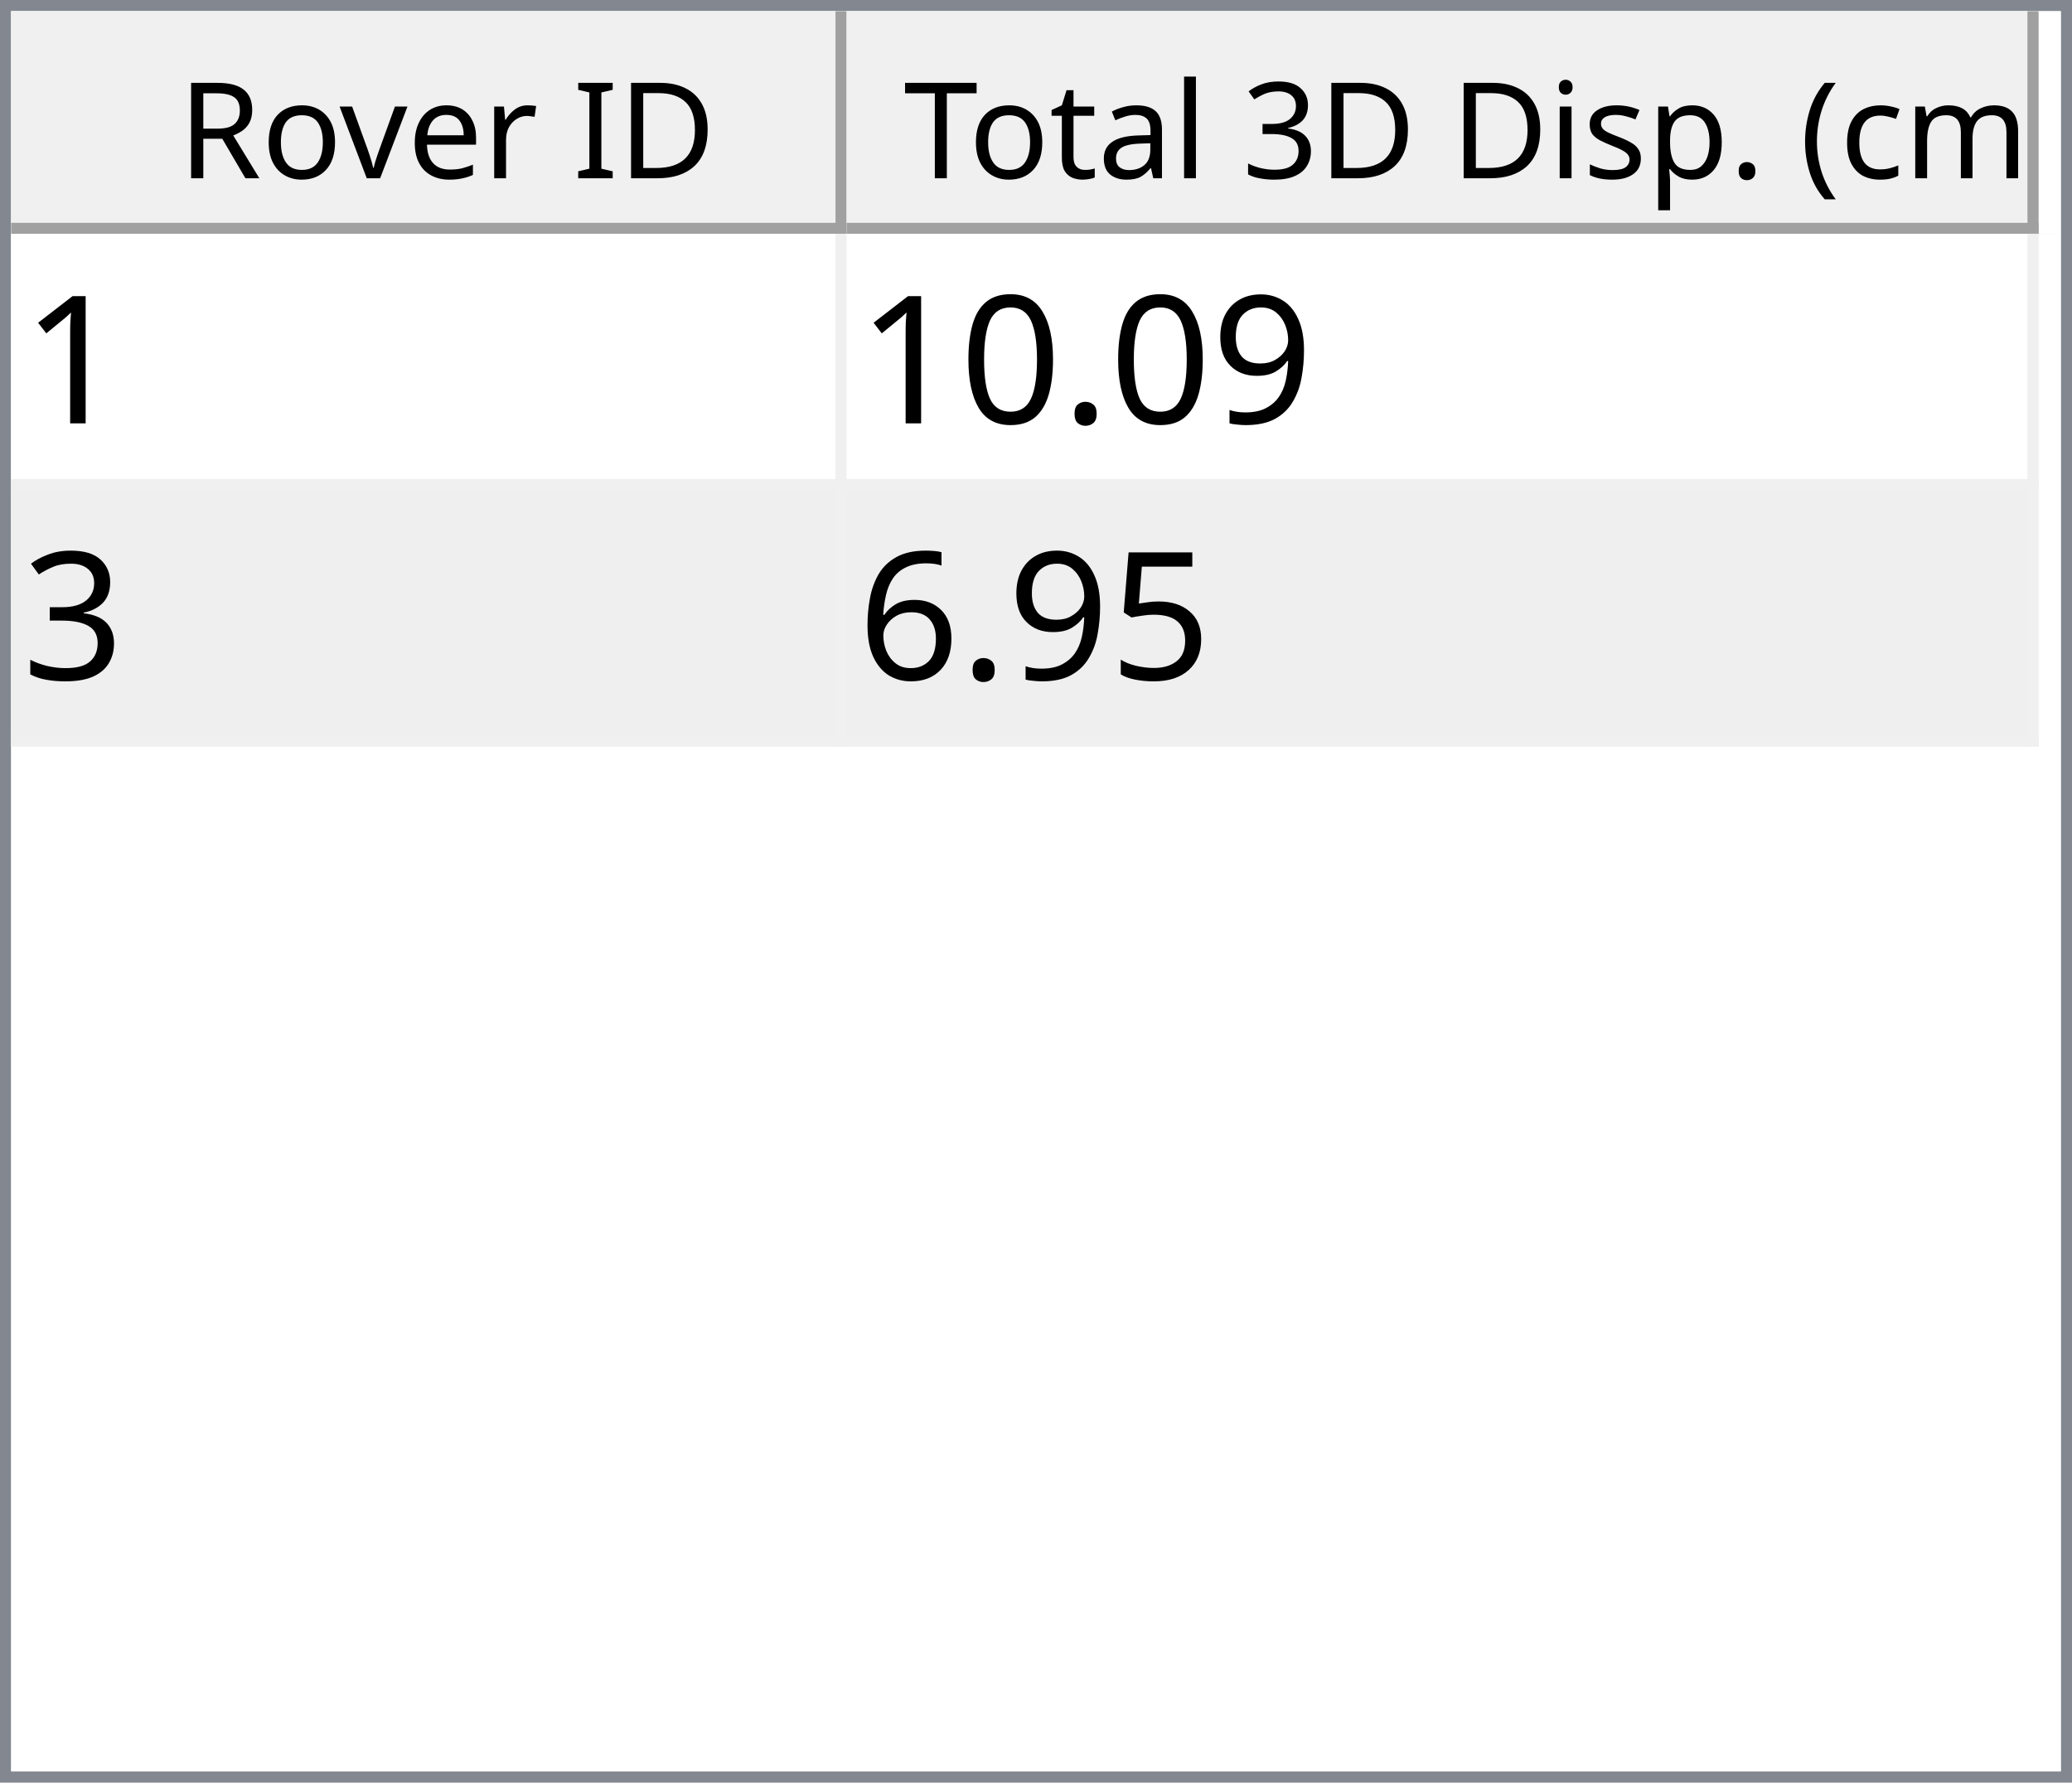
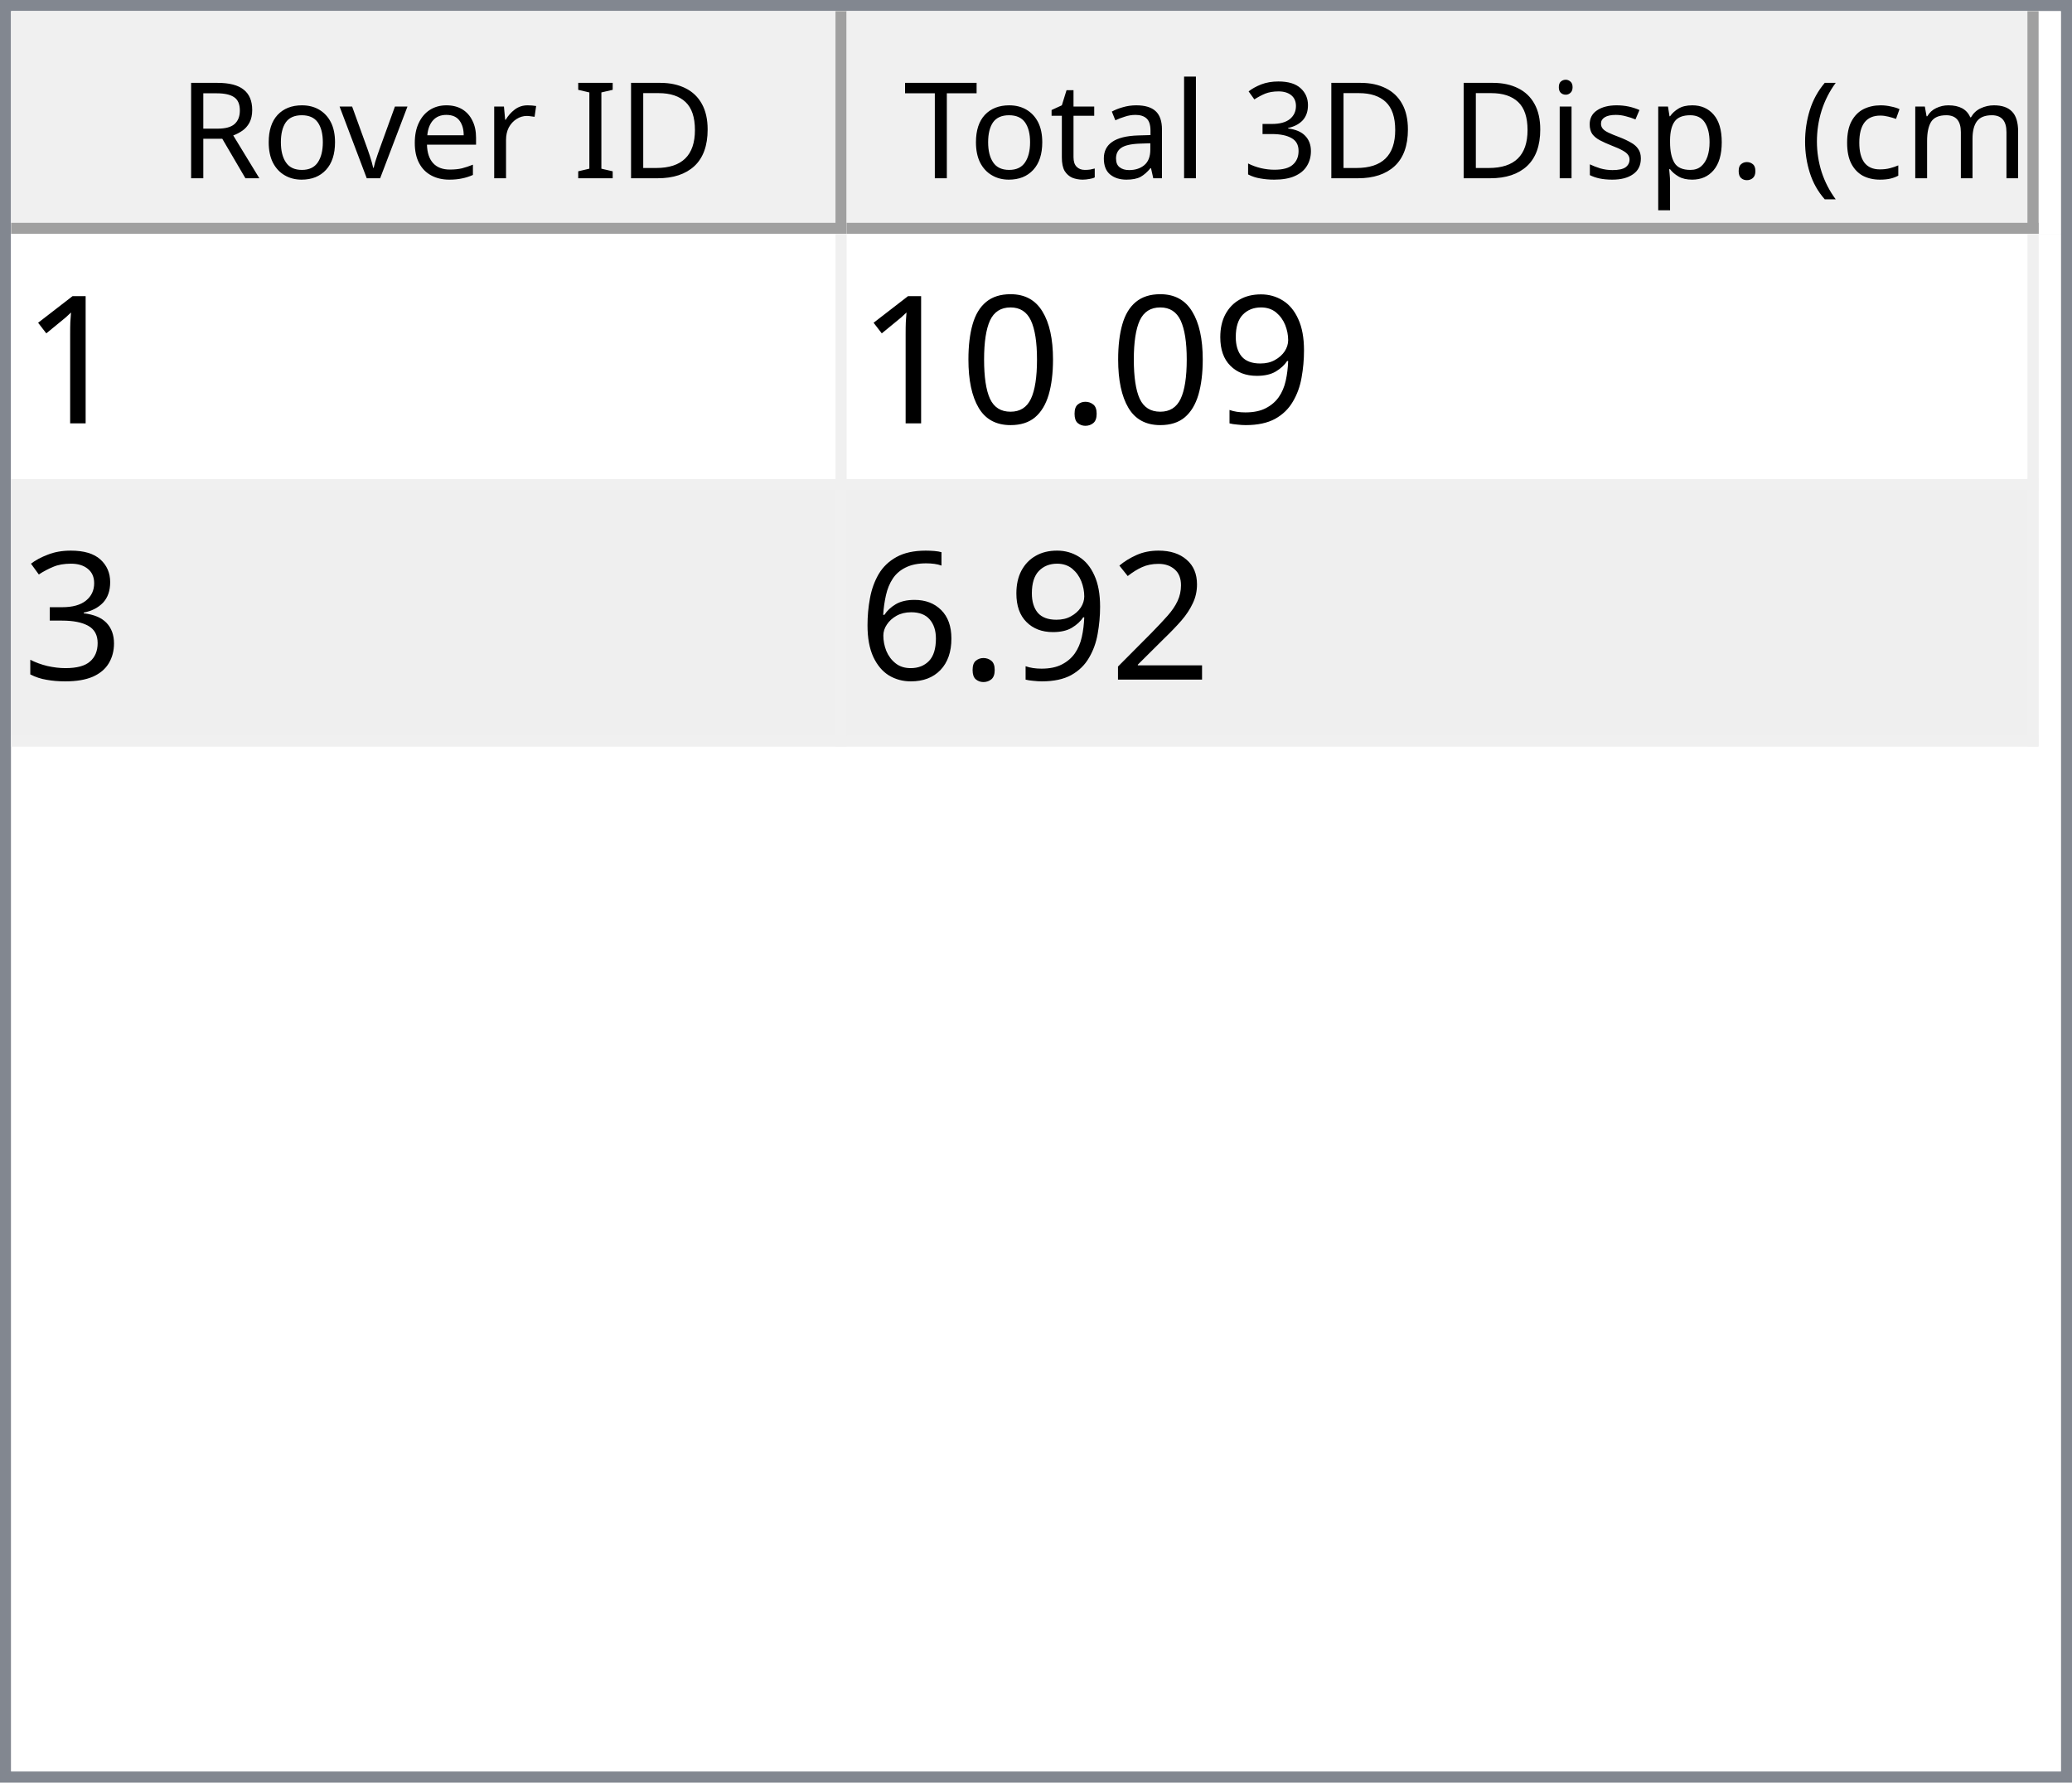
<svg xmlns="http://www.w3.org/2000/svg" style="fill-opacity:1; color-rendering:auto; color-interpolation:auto; text-rendering:auto; stroke:black; stroke-linecap:square; stroke-miterlimit:10; shape-rendering:auto; stroke-opacity:1; fill:black; stroke-dasharray:none; font-weight:normal; stroke-width:1; font-family:'Dialog'; font-style:normal; stroke-linejoin:miter; font-size:12px; stroke-dashoffset:0; image-rendering:auto;" width="186" height="160">
  <defs id="genericDefs" />
  <g>
    <defs id="defs1">
      <clipPath clipPathUnits="userSpaceOnUse" id="clipPath1">
        <path d="M0 0 L186 0 L186 160 L0 160 L0 0 Z" />
      </clipPath>
      <clipPath clipPathUnits="userSpaceOnUse" id="clipPath2">
        <path d="M0 0 L0 160 L186 160 L186 0 Z" />
      </clipPath>
      <clipPath clipPathUnits="userSpaceOnUse" id="clipPath3">
        <path d="M0 0 L0 20 L184 20 L184 0 Z" />
      </clipPath>
      <clipPath clipPathUnits="userSpaceOnUse" id="clipPath4">
        <path d="M0 0 L0 20 L75 20 L75 0 Z" />
      </clipPath>
      <clipPath clipPathUnits="userSpaceOnUse" id="clipPath5">
        <path d="M1 1 L1 19 L74 19 L74 1 Z" />
      </clipPath>
      <clipPath clipPathUnits="userSpaceOnUse" id="clipPath6">
        <path d="M0 0 L0 18 L73 18 L73 0 Z" />
      </clipPath>
      <clipPath clipPathUnits="userSpaceOnUse" id="clipPath7">
        <path d="M-0.5 -0.5 L-0.5 19.5 L74.5 19.5 L74.5 -0.5 Z" />
      </clipPath>
      <clipPath clipPathUnits="userSpaceOnUse" id="clipPath8">
        <path d="M0 0 L0 20 L107 20 L107 0 Z" />
      </clipPath>
      <clipPath clipPathUnits="userSpaceOnUse" id="clipPath9">
        <path d="M1 1 L1 19 L106 19 L106 1 Z" />
      </clipPath>
      <clipPath clipPathUnits="userSpaceOnUse" id="clipPath10">
        <path d="M0 0 L0 18 L105 18 L105 0 Z" />
      </clipPath>
      <clipPath clipPathUnits="userSpaceOnUse" id="clipPath11">
        <path d="M-0.5 -0.5 L-0.5 19.5 L106.5 19.5 L106.5 -0.5 Z" />
      </clipPath>
      <clipPath clipPathUnits="userSpaceOnUse" id="clipPath12">
        <path d="M0 0 L0 138 L184 138 L184 0 Z" />
      </clipPath>
      <clipPath clipPathUnits="userSpaceOnUse" id="clipPath13">
        <path d="M0 0 L0 46 L182 46 L182 0 Z" />
      </clipPath>
      <clipPath clipPathUnits="userSpaceOnUse" id="clipPath14">
        <path d="M-0.5 -0.5 L-0.5 45.5 L181.5 45.5 L181.5 -0.5 Z" />
      </clipPath>
      <clipPath clipPathUnits="userSpaceOnUse" id="clipPath15">
        <path d="M0 0 L0 22 L74 22 L74 0 Z" />
      </clipPath>
      <clipPath clipPathUnits="userSpaceOnUse" id="clipPath16">
        <path d="M0 0 L0 22 L106 22 L106 0 Z" />
      </clipPath>
      <font horiz-adv-x="64.551" id="font1">
        <font-face ascent="107.91" descent="25.098" units-per-em="100" style="font-style:normal; font-family:Segoe UI; font-weight:normal;" />
        <missing-glyph horiz-adv-x="64.551" d="M8.109 0 L8.109 68.266 L56.453 68.266 L56.453 0 L8.109 0 ZM15.328 7.234 L49.219 7.234 L49.219 61.031 L15.328 61.031 L15.328 7.234 Z" />
        <glyph unicode="D" horiz-adv-x="70.117" d="M9.188 0 L9.188 70.016 L28.516 70.016 Q65.531 70.016 65.531 35.891 Q65.531 19.672 55.25 9.836 Q44.969 0 27.734 0 L9.188 0 ZM17.391 62.594 L17.391 7.422 L27.828 7.422 Q41.609 7.422 49.273 14.797 Q56.938 22.172 56.938 35.688 Q56.938 62.594 28.328 62.594 L17.391 62.594 Z" />
        <glyph unicode="I" horiz-adv-x="26.611" d="M17.391 0 L9.188 0 L9.188 70.016 L17.391 70.016 L17.391 0 Z" />
        <glyph unicode=" " horiz-adv-x="27.393" d="" />
        <glyph unicode="r" horiz-adv-x="34.766" d="M34.188 41.891 Q32.078 43.5 28.125 43.5 Q23 43.5 19.555 38.672 Q16.109 33.844 16.109 25.484 L16.109 0 L8.109 0 L8.109 50 L16.109 50 L16.109 39.703 L16.312 39.703 Q18.016 44.969 21.531 47.922 Q25.047 50.875 29.391 50.875 Q32.516 50.875 34.188 50.203 L34.188 41.891 Z" />
        <glyph unicode="e" horiz-adv-x="52.295" d="M48.297 23 L12.984 23 Q13.188 14.656 17.484 10.109 Q21.781 5.562 29.297 5.562 Q37.75 5.562 44.828 11.141 L44.828 3.609 Q38.234 -1.172 27.391 -1.172 Q16.797 -1.172 10.742 5.641 Q4.688 12.453 4.688 24.812 Q4.688 36.469 11.305 43.82 Q17.922 51.172 27.734 51.172 Q37.547 51.172 42.922 44.828 Q48.297 38.484 48.297 27.203 L48.297 23 ZM40.094 29.781 Q40.047 36.719 36.75 40.578 Q33.453 44.438 27.594 44.438 Q21.922 44.438 17.969 40.383 Q14.016 36.328 13.094 29.781 L40.094 29.781 Z" />
        <glyph unicode="v" horiz-adv-x="47.9" d="M47.406 50 L27.484 0 L19.625 0 L0.688 50 L9.469 50 L22.172 13.672 Q23.578 9.672 23.922 6.688 L24.125 6.688 Q24.609 10.453 25.688 13.484 L38.969 50 L47.406 50 Z" />
        <glyph unicode="o" horiz-adv-x="58.594" d="M29 -1.172 Q17.922 -1.172 11.305 5.836 Q4.688 12.844 4.688 24.422 Q4.688 37.016 11.57 44.094 Q18.453 51.172 30.172 51.172 Q41.359 51.172 47.633 44.289 Q53.906 37.406 53.906 25.203 Q53.906 13.234 47.141 6.031 Q40.375 -1.172 29 -1.172 ZM29.594 44.438 Q21.875 44.438 17.383 39.188 Q12.891 33.938 12.891 24.703 Q12.891 15.828 17.43 10.695 Q21.969 5.562 29.594 5.562 Q37.359 5.562 41.531 10.594 Q45.703 15.625 45.703 24.906 Q45.703 34.281 41.531 39.359 Q37.359 44.438 29.594 44.438 Z" />
        <glyph unicode="R" horiz-adv-x="59.814" d="M59.375 0 L49.609 0 L37.891 19.625 Q36.281 22.359 34.766 24.289 Q33.25 26.219 31.664 27.438 Q30.078 28.656 28.25 29.219 Q26.422 29.781 24.125 29.781 L17.391 29.781 L17.391 0 L9.188 0 L9.188 70.016 L30.078 70.016 Q34.672 70.016 38.555 68.867 Q42.438 67.719 45.289 65.375 Q48.141 63.031 49.758 59.547 Q51.375 56.062 51.375 51.375 Q51.375 47.703 50.273 44.656 Q49.172 41.609 47.148 39.211 Q45.125 36.812 42.266 35.133 Q39.406 33.453 35.844 32.516 L35.844 32.328 Q37.594 31.547 38.891 30.547 Q40.188 29.547 41.359 28.18 Q42.531 26.812 43.68 25.078 Q44.828 23.344 46.234 21.047 L59.375 0 ZM17.391 62.594 L17.391 37.203 L28.516 37.203 Q31.594 37.203 34.203 38.133 Q36.812 39.062 38.719 40.797 Q40.625 42.531 41.703 45.047 Q42.781 47.562 42.781 50.688 Q42.781 56.297 39.141 59.445 Q35.5 62.594 28.609 62.594 L17.391 62.594 Z" />
        <glyph unicode=")" horiz-adv-x="30.176" d="M8.297 -15.922 L1.172 -15.922 Q16.406 2.344 16.406 26.812 Q16.406 51.469 1.078 70.016 L8.297 70.016 Q23.531 52.156 23.531 26.703 Q23.531 1.375 8.297 -15.922 Z" />
        <glyph unicode="m" horiz-adv-x="86.133" d="M79.109 0 L71.094 0 L71.094 28.719 Q71.094 37.016 68.531 40.727 Q65.969 44.438 59.906 44.438 Q54.781 44.438 51.195 39.75 Q47.609 35.062 47.609 28.516 L47.609 0 L39.594 0 L39.594 29.688 Q39.594 44.438 28.219 44.438 Q22.953 44.438 19.531 40.016 Q16.109 35.594 16.109 28.516 L16.109 0 L8.109 0 L8.109 50 L16.109 50 L16.109 42.094 L16.312 42.094 Q21.625 51.172 31.844 51.172 Q36.969 51.172 40.773 48.312 Q44.578 45.453 46 40.828 Q51.562 51.172 62.594 51.172 Q79.109 51.172 79.109 30.812 L79.109 0 Z" />
        <glyph unicode="c" horiz-adv-x="46.191" d="M42.188 2.297 Q36.422 -1.172 28.516 -1.172 Q17.828 -1.172 11.258 5.789 Q4.688 12.75 4.688 23.828 Q4.688 36.188 11.766 43.68 Q18.844 51.172 30.672 51.172 Q37.25 51.172 42.281 48.734 L42.281 40.531 Q36.719 44.438 30.375 44.438 Q22.703 44.438 17.797 38.945 Q12.891 33.453 12.891 24.516 Q12.891 15.719 17.508 10.641 Q22.125 5.562 29.891 5.562 Q36.422 5.562 42.188 9.906 L42.188 2.297 Z" />
        <glyph unicode="(" horiz-adv-x="30.176" d="M29.109 -15.922 L21.969 -15.922 Q6.844 1.375 6.844 26.703 Q6.844 52.156 21.969 70.016 L29.203 70.016 Q13.875 51.469 13.875 26.812 Q13.875 2.344 29.109 -15.922 Z" />
        <glyph unicode="." horiz-adv-x="21.68" d="M10.891 -1.078 Q8.641 -1.078 7.055 0.539 Q5.469 2.156 5.469 4.391 Q5.469 6.641 7.055 8.273 Q8.641 9.906 10.891 9.906 Q13.188 9.906 14.797 8.273 Q16.406 6.641 16.406 4.391 Q16.406 2.156 14.797 0.539 Q13.188 -1.078 10.891 -1.078 Z" />
        <glyph unicode="p" horiz-adv-x="58.789" d="M16.312 7.234 L16.109 7.234 L16.109 -23 L8.109 -23 L8.109 50 L16.109 50 L16.109 41.219 L16.312 41.219 Q22.219 51.172 33.594 51.172 Q43.266 51.172 48.688 44.461 Q54.109 37.75 54.109 26.469 Q54.109 13.922 48 6.375 Q41.891 -1.172 31.297 -1.172 Q21.578 -1.172 16.312 7.234 ZM16.109 27.391 L16.109 20.406 Q16.109 14.203 20.141 9.883 Q24.172 5.562 30.375 5.562 Q37.641 5.562 41.773 11.133 Q45.906 16.703 45.906 26.609 Q45.906 34.969 42.047 39.703 Q38.188 44.438 31.594 44.438 Q24.609 44.438 20.359 39.578 Q16.109 34.719 16.109 27.391 Z" />
        <glyph unicode="s" horiz-adv-x="42.432" d="M5.078 1.812 L5.078 10.406 Q11.625 5.562 19.484 5.562 Q30.031 5.562 30.031 12.594 Q30.031 14.594 29.125 15.992 Q28.219 17.391 26.68 18.461 Q25.141 19.531 23.07 20.383 Q21 21.234 18.609 22.172 Q15.281 23.484 12.766 24.828 Q10.25 26.172 8.57 27.859 Q6.891 29.547 6.031 31.695 Q5.172 33.844 5.172 36.719 Q5.172 40.234 6.789 42.945 Q8.406 45.656 11.086 47.484 Q13.766 49.312 17.211 50.242 Q20.656 51.172 24.312 51.172 Q30.812 51.172 35.938 48.922 L35.938 40.828 Q30.422 44.438 23.25 44.438 Q21 44.438 19.195 43.922 Q17.391 43.406 16.094 42.477 Q14.797 41.547 14.086 40.258 Q13.375 38.969 13.375 37.406 Q13.375 35.453 14.086 34.133 Q14.797 32.812 16.164 31.789 Q17.531 30.766 19.484 29.938 Q21.438 29.109 23.922 28.125 Q27.25 26.859 29.883 25.516 Q32.516 24.172 34.375 22.484 Q36.234 20.797 37.234 18.602 Q38.234 16.406 38.234 13.375 Q38.234 9.672 36.602 6.938 Q34.969 4.203 32.234 2.398 Q29.5 0.594 25.93 -0.289 Q22.359 -1.172 18.453 -1.172 Q10.75 -1.172 5.078 1.812 Z" />
        <glyph unicode="i" horiz-adv-x="24.219" d="M12.203 62.703 Q10.062 62.703 8.547 64.164 Q7.031 65.625 7.031 67.875 Q7.031 70.125 8.547 71.609 Q10.062 73.094 12.203 73.094 Q14.406 73.094 15.945 71.609 Q17.484 70.125 17.484 67.875 Q17.484 65.719 15.945 64.211 Q14.406 62.703 12.203 62.703 ZM16.109 0 L8.109 0 L8.109 50 L16.109 50 L16.109 0 Z" />
        <glyph unicode="3" horiz-adv-x="53.906" d="M46.531 19.828 Q46.531 15.094 44.75 11.211 Q42.969 7.328 39.719 4.57 Q36.469 1.812 31.93 0.297 Q27.391 -1.219 21.922 -1.219 Q11.922 -1.219 6 2.594 L6 11.188 Q13.094 5.609 22.219 5.609 Q25.875 5.609 28.828 6.539 Q31.781 7.469 33.906 9.227 Q36.031 10.984 37.18 13.477 Q38.328 15.969 38.328 19.094 Q38.328 32.812 18.797 32.812 L12.984 32.812 L12.984 39.594 L18.5 39.594 Q35.797 39.594 35.797 52.484 Q35.797 64.406 22.609 64.406 Q15.188 64.406 8.688 59.422 L8.688 67.188 Q15.375 71.188 24.609 71.188 Q29 71.188 32.57 69.969 Q36.141 68.75 38.68 66.555 Q41.219 64.359 42.609 61.281 Q44 58.203 44 54.5 Q44 40.672 30.031 36.719 L30.031 36.531 Q33.594 36.141 36.625 34.797 Q39.656 33.453 41.852 31.305 Q44.047 29.156 45.289 26.25 Q46.531 23.344 46.531 19.828 Z" />
        <glyph unicode="l" horiz-adv-x="24.219" d="M16.109 0 L8.109 0 L8.109 74.031 L16.109 74.031 L16.109 0 Z" />
        <glyph unicode="a" horiz-adv-x="50.879" d="M43.891 0 L35.891 0 L35.891 7.812 L35.688 7.812 Q30.469 -1.172 20.312 -1.172 Q12.844 -1.172 8.617 2.781 Q4.391 6.734 4.391 13.281 Q4.391 27.297 20.906 29.594 L35.891 31.688 Q35.891 44.438 25.594 44.438 Q16.547 44.438 9.281 38.281 L9.281 46.484 Q16.656 51.172 26.266 51.172 Q43.891 51.172 43.891 32.516 L43.891 0 ZM35.891 25.297 L23.828 23.641 Q18.266 22.859 15.43 20.875 Q12.594 18.891 12.594 13.875 Q12.594 10.203 15.211 7.883 Q17.828 5.562 22.172 5.562 Q28.125 5.562 32.008 9.742 Q35.891 13.922 35.891 20.312 L35.891 25.297 Z" />
        <glyph unicode="t" horiz-adv-x="33.887" d="M31.297 0.484 Q28.469 -1.078 23.828 -1.078 Q10.688 -1.078 10.688 13.578 L10.688 43.172 L2.094 43.172 L2.094 50 L10.688 50 L10.688 62.203 L18.703 64.797 L18.703 50 L31.297 50 L31.297 43.172 L18.703 43.172 L18.703 14.984 Q18.703 9.969 20.414 7.82 Q22.125 5.672 26.078 5.672 Q29.109 5.672 31.297 7.328 L31.297 0.484 Z" />
        <glyph unicode="T" horiz-adv-x="52.393" d="M50.594 62.594 L30.375 62.594 L30.375 0 L22.172 0 L22.172 62.594 L2 62.594 L2 70.016 L50.594 70.016 L50.594 62.594 Z" />
      </font>
      <font horiz-adv-x="75.0" id="font2">
        <font-face ascent="100.537" descent="21.973" units-per-em="100" style="font-style:normal; font-family:sans-serif; font-weight:normal;" />
        <missing-glyph horiz-adv-x="75.0" d="M12.5 0 L12.5 62.5 L62.5 62.5 L62.5 0 L12.5 0 ZM14.062 1.562 L60.938 1.562 L60.938 60.938 L14.062 60.938 L14.062 1.562 Z" />
        <glyph unicode="1" horiz-adv-x="55.615" d="M37.25 0 L28.469 0 L28.469 56 Q25.297 52.984 20.141 49.953 Q14.984 46.922 10.891 45.406 L10.891 53.906 Q18.266 57.375 23.781 62.305 Q29.297 67.234 31.594 71.875 L37.25 71.875 L37.25 0 Z" />
        <glyph unicode="9" horiz-adv-x="55.615" d="M5.469 16.547 L13.922 17.328 Q14.984 11.375 18.016 8.688 Q21.047 6 25.781 6 Q29.828 6 32.883 7.859 Q35.938 9.719 37.891 12.82 Q39.844 15.922 41.164 21.195 Q42.484 26.469 42.484 31.938 Q42.484 32.516 42.438 33.688 Q39.797 29.5 35.234 26.883 Q30.672 24.266 25.344 24.266 Q16.453 24.266 10.305 30.711 Q4.156 37.156 4.156 47.703 Q4.156 58.594 10.578 65.234 Q17 71.875 26.656 71.875 Q33.641 71.875 39.43 68.117 Q45.219 64.359 48.219 57.398 Q51.219 50.438 51.219 37.25 Q51.219 23.531 48.242 15.406 Q45.266 7.281 39.383 3.031 Q33.5 -1.219 25.594 -1.219 Q17.188 -1.219 11.867 3.445 Q6.547 8.109 5.469 16.547 ZM41.453 48.141 Q41.453 55.719 37.43 60.156 Q33.406 64.594 27.734 64.594 Q21.875 64.594 17.531 59.812 Q13.188 55.031 13.188 47.406 Q13.188 40.578 17.312 36.305 Q21.438 32.031 27.484 32.031 Q33.594 32.031 37.523 36.305 Q41.453 40.578 41.453 48.141 Z" />
        <glyph unicode="." horiz-adv-x="27.783" d="M9.078 0 L9.078 10.016 L19.094 10.016 L19.094 0 L9.078 0 Z" />
        <glyph unicode="0" horiz-adv-x="55.615" d="M4.156 35.297 Q4.156 48 6.766 55.742 Q9.375 63.484 14.523 67.68 Q19.672 71.875 27.484 71.875 Q33.25 71.875 37.594 69.555 Q41.938 67.234 44.773 62.867 Q47.609 58.5 49.219 52.227 Q50.828 45.953 50.828 35.297 Q50.828 22.703 48.242 14.969 Q45.656 7.234 40.508 3.008 Q35.359 -1.219 27.484 -1.219 Q17.141 -1.219 11.234 6.203 Q4.156 15.141 4.156 35.297 ZM13.188 35.297 Q13.188 17.672 17.312 11.836 Q21.438 6 27.484 6 Q33.547 6 37.672 11.859 Q41.797 17.719 41.797 35.297 Q41.797 52.984 37.672 58.789 Q33.547 64.594 27.391 64.594 Q21.344 64.594 17.719 59.469 Q13.188 52.938 13.188 35.297 Z" />
        <glyph unicode="3" horiz-adv-x="55.615" d="M4.203 18.891 L12.984 20.062 Q14.5 12.594 18.141 9.297 Q21.781 6 27 6 Q33.203 6 37.477 10.297 Q41.75 14.594 41.75 20.953 Q41.75 27 37.797 30.93 Q33.844 34.859 27.734 34.859 Q25.25 34.859 21.531 33.891 L22.516 41.609 Q23.391 41.5 23.922 41.5 Q29.547 41.5 34.039 44.43 Q38.531 47.359 38.531 53.469 Q38.531 58.297 35.258 61.477 Q31.984 64.656 26.812 64.656 Q21.688 64.656 18.266 61.43 Q14.844 58.203 13.875 51.766 L5.078 53.328 Q6.688 62.156 12.398 67.016 Q18.109 71.875 26.609 71.875 Q32.469 71.875 37.398 69.359 Q42.328 66.844 44.945 62.5 Q47.562 58.156 47.562 53.266 Q47.562 48.641 45.07 44.828 Q42.578 41.016 37.703 38.766 Q44.047 37.312 47.562 32.695 Q51.078 28.078 51.078 21.141 Q51.078 11.766 44.242 5.25 Q37.406 -1.266 26.953 -1.266 Q17.531 -1.266 11.305 4.352 Q5.078 9.969 4.203 18.891 Z" />
-         <glyph unicode="5" horiz-adv-x="55.615" d="M4.156 18.75 L13.375 19.531 Q14.406 12.797 18.141 9.398 Q21.875 6 27.156 6 Q33.5 6 37.891 10.789 Q42.281 15.578 42.281 23.484 Q42.281 31 38.062 35.352 Q33.844 39.703 27 39.703 Q22.75 39.703 19.336 37.773 Q15.922 35.844 13.969 32.766 L5.719 33.844 L12.641 70.609 L48.25 70.609 L48.25 62.203 L19.672 62.203 L15.828 42.969 Q22.266 47.469 29.344 47.469 Q38.719 47.469 45.164 40.969 Q51.609 34.469 51.609 24.266 Q51.609 14.547 45.953 7.469 Q39.062 -1.219 27.156 -1.219 Q17.391 -1.219 11.211 4.25 Q5.031 9.719 4.156 18.75 Z" />
+         <glyph unicode="2" horiz-adv-x="55.615" d="M50.344 8.453 L50.344 0 L3.031 0 Q2.938 3.172 4.047 6.109 Q5.859 10.938 9.836 15.625 Q13.812 20.312 21.344 26.469 Q33.016 36.031 37.117 41.625 Q41.219 47.219 41.219 52.203 Q41.219 57.422 37.477 61.008 Q33.734 64.594 27.734 64.594 Q21.391 64.594 17.578 60.789 Q13.766 56.984 13.719 50.25 L4.688 51.172 Q5.609 61.281 11.664 66.578 Q17.719 71.875 27.938 71.875 Q38.234 71.875 44.242 66.164 Q50.25 60.453 50.25 52 Q50.25 47.703 48.492 43.555 Q46.734 39.406 42.656 34.812 Q38.578 30.219 29.109 22.219 Q21.188 15.578 18.945 13.211 Q16.703 10.844 15.234 8.453 L50.344 8.453 Z" />
        <glyph unicode="6" horiz-adv-x="55.615" d="M49.75 54.047 L41.016 53.375 Q39.844 58.547 37.703 60.891 Q34.125 64.656 28.906 64.656 Q24.703 64.656 21.531 62.312 Q17.391 59.281 14.992 53.469 Q12.594 47.656 12.5 36.922 Q15.672 41.75 20.266 44.094 Q24.859 46.438 29.891 46.438 Q38.672 46.438 44.852 39.969 Q51.031 33.5 51.031 23.25 Q51.031 16.5 48.125 10.719 Q45.219 4.938 40.141 1.859 Q35.062 -1.219 28.609 -1.219 Q17.625 -1.219 10.695 6.859 Q3.766 14.938 3.766 33.5 Q3.766 54.25 11.422 63.672 Q18.109 71.875 29.438 71.875 Q37.891 71.875 43.289 67.141 Q48.688 62.406 49.75 54.047 ZM13.875 23.188 Q13.875 18.656 15.797 14.508 Q17.719 10.359 21.188 8.18 Q24.656 6 28.469 6 Q34.031 6 38.039 10.492 Q42.047 14.984 42.047 22.703 Q42.047 30.125 38.086 34.398 Q34.125 38.672 28.125 38.672 Q22.172 38.672 18.023 34.398 Q13.875 30.125 13.875 23.188 Z" />
      </font>
    </defs>
    <g style="fill:white; stroke:white;">
      <rect x="0" y="0" width="186" style="clip-path:url(#clipPath1); stroke:none;" height="160" />
    </g>
    <g style="fill:white; text-rendering:optimizeSpeed; color-rendering:optimizeSpeed; image-rendering:optimizeSpeed; shape-rendering:crispEdges; stroke:white; color-interpolation:sRGB;">
      <rect x="0" width="186" height="160" y="0" style="stroke:none;" />
      <path style="stroke:none;" d="M0 160 L186 160 L186 0 L0 0 Z" />
    </g>
    <g style="fill:rgb(240,240,240); font-family:'Segoe UI'; stroke:rgb(240,240,240);">
      <rect x="0" y="0" width="186" style="clip-path:url(#clipPath2); stroke:none;" height="160" />
    </g>
    <g style="fill:rgb(130,135,144); font-family:'Segoe UI'; stroke:rgb(130,135,144);">
      <path d="M0 0 L186 0 L186 160 L0 160 L0 0 ZM1 1 L185 1 L185 159 L1 159 L1 1 Z" style="fill-rule:evenodd; clip-path:url(#clipPath2); stroke:none;" />
    </g>
    <g style="fill:white; font-family:'Segoe UI'; stroke:white;" transform="translate(1,1)">
      <rect x="0" y="0" width="184" style="clip-path:url(#clipPath3); stroke:none;" height="20" />
    </g>
    <g style="fill:rgb(240,240,240); font-family:'Segoe UI'; stroke:rgb(240,240,240);" transform="translate(1,1)">
      <rect x="0" y="0" width="75" style="clip-path:url(#clipPath4); stroke:none;" height="20" />
    </g>
    <g style="font-family:'Segoe UI';" transform="translate(2,2)">
      <text x="14" xml:space="preserve" y="14" style="clip-path:url(#clipPath6); stroke:none;">Rover ID</text>
    </g>
    <g style="fill:rgb(160,160,160); font-family:'Segoe UI'; stroke:rgb(160,160,160); stroke-linejoin:bevel;" transform="translate(1.5,1.5)">
      <line x1="74" x2="74" y1="0" style="fill:none; clip-path:url(#clipPath7);" y2="19" />
    </g>
    <g style="fill:rgb(160,160,160); font-family:'Segoe UI'; stroke:rgb(160,160,160); stroke-linejoin:bevel;" transform="matrix(1,0,0,1,1,1) translate(0.5,0.5)">
      <line x1="0" x2="74" y1="19" style="fill:none; clip-path:url(#clipPath7);" y2="19" />
    </g>
    <g style="fill:rgb(240,240,240); font-family:'Segoe UI'; stroke:rgb(240,240,240);" transform="translate(76,1)">
      <rect x="0" y="0" width="107" style="clip-path:url(#clipPath8); stroke:none;" height="20" />
    </g>
    <g style="font-family:'Segoe UI';" transform="translate(77,2)">
      <text x="1" xml:space="preserve" y="14" style="clip-path:url(#clipPath10); stroke:none;"> Total 3D Disp. (cm)</text>
    </g>
    <g style="fill:rgb(160,160,160); font-family:'Segoe UI'; stroke:rgb(160,160,160); stroke-linejoin:bevel;" transform="translate(76.5,1.5)">
      <line x1="106" x2="106" y1="0" style="fill:none; clip-path:url(#clipPath11);" y2="19" />
    </g>
    <g style="fill:rgb(160,160,160); font-family:'Segoe UI'; stroke:rgb(160,160,160); stroke-linejoin:bevel;" transform="matrix(1,0,0,1,76,1) translate(0.5,0.5)">
      <line x1="0" x2="106" y1="19" style="fill:none; clip-path:url(#clipPath11);" y2="19" />
    </g>
    <g style="fill:white; font-family:'Segoe UI'; stroke:white;" transform="translate(1,21)">
      <rect x="0" y="0" width="184" style="clip-path:url(#clipPath12); stroke:none;" height="138" />
    </g>
    <g style="fill:rgb(240,240,240); font-size:16px; font-family:sans-serif; stroke:rgb(240,240,240);" transform="translate(1,21)">
      <rect x="0" y="0" width="182" style="clip-path:url(#clipPath13); stroke:none;" height="46" />
      <line transform="translate(0.5,0.5)" x1="0" x2="181" y1="22" style="clip-path:url(#clipPath14); fill:none; stroke-linejoin:bevel;" y2="22" />
    </g>
    <g transform="matrix(1,0,0,1,1,21) translate(0.5,0.5)" style="fill:rgb(240,240,240); font-size:16px; font-family:sans-serif; stroke:rgb(240,240,240); stroke-linejoin:bevel;">
      <line x1="0" x2="181" y1="45" style="fill:none; clip-path:url(#clipPath14);" y2="45" />
    </g>
    <g transform="matrix(1,0,0,1,1,21) translate(0.5,0.5)" style="fill:rgb(240,240,240); font-size:16px; font-family:sans-serif; stroke:rgb(240,240,240); stroke-linejoin:bevel;">
      <line x1="74" x2="74" y1="0" style="fill:none; clip-path:url(#clipPath14);" y2="45" />
    </g>
    <g transform="matrix(1,0,0,1,1,21) translate(0.5,0.5)" style="fill:rgb(240,240,240); font-size:16px; font-family:sans-serif; stroke:rgb(240,240,240); stroke-linejoin:bevel;">
      <line x1="181" x2="181" y1="0" style="fill:none; clip-path:url(#clipPath14);" y2="45" />
    </g>
    <g style="fill:white; font-size:16px; font-family:sans-serif; stroke:white;" transform="matrix(1,0,0,1,1,21)">
      <rect x="0" y="0" width="74" style="clip-path:url(#clipPath15); stroke:none;" height="22" />
      <text x="1" y="17" style="fill:black; clip-path:url(#clipPath15); stroke:none;" xml:space="preserve">1</text>
    </g>
    <g style="fill:white; font-size:16px; font-family:sans-serif; stroke:white;" transform="matrix(1,0,0,1,1,21) translate(75,0)">
      <rect x="0" y="0" width="106" style="clip-path:url(#clipPath16); stroke:none;" height="22" />
      <text x="1" y="17" style="fill:black; clip-path:url(#clipPath16); stroke:none;" xml:space="preserve">10.09</text>
    </g>
    <g style="fill:rgb(239,239,239); font-size:16px; font-family:sans-serif; stroke:rgb(239,239,239);" transform="matrix(1,0,0,1,1,21) translate(0,23)">
      <rect x="0" y="0" width="74" style="clip-path:url(#clipPath15); stroke:none;" height="22" />
      <text x="1" y="17" style="fill:black; clip-path:url(#clipPath15); stroke:none;" xml:space="preserve">3</text>
    </g>
    <g style="fill:rgb(239,239,239); font-size:16px; font-family:sans-serif; stroke:rgb(239,239,239);" transform="matrix(1,0,0,1,1,21) translate(75,23)">
      <rect x="0" y="0" width="106" style="clip-path:url(#clipPath16); stroke:none;" height="22" />
-       <text x="1" y="17" style="fill:black; clip-path:url(#clipPath16); stroke:none;" xml:space="preserve">6.95</text>
+       <text x="1" y="17" style="fill:black; clip-path:url(#clipPath16); stroke:none;" xml:space="preserve">6.92</text>
    </g>
  </g>
</svg>
